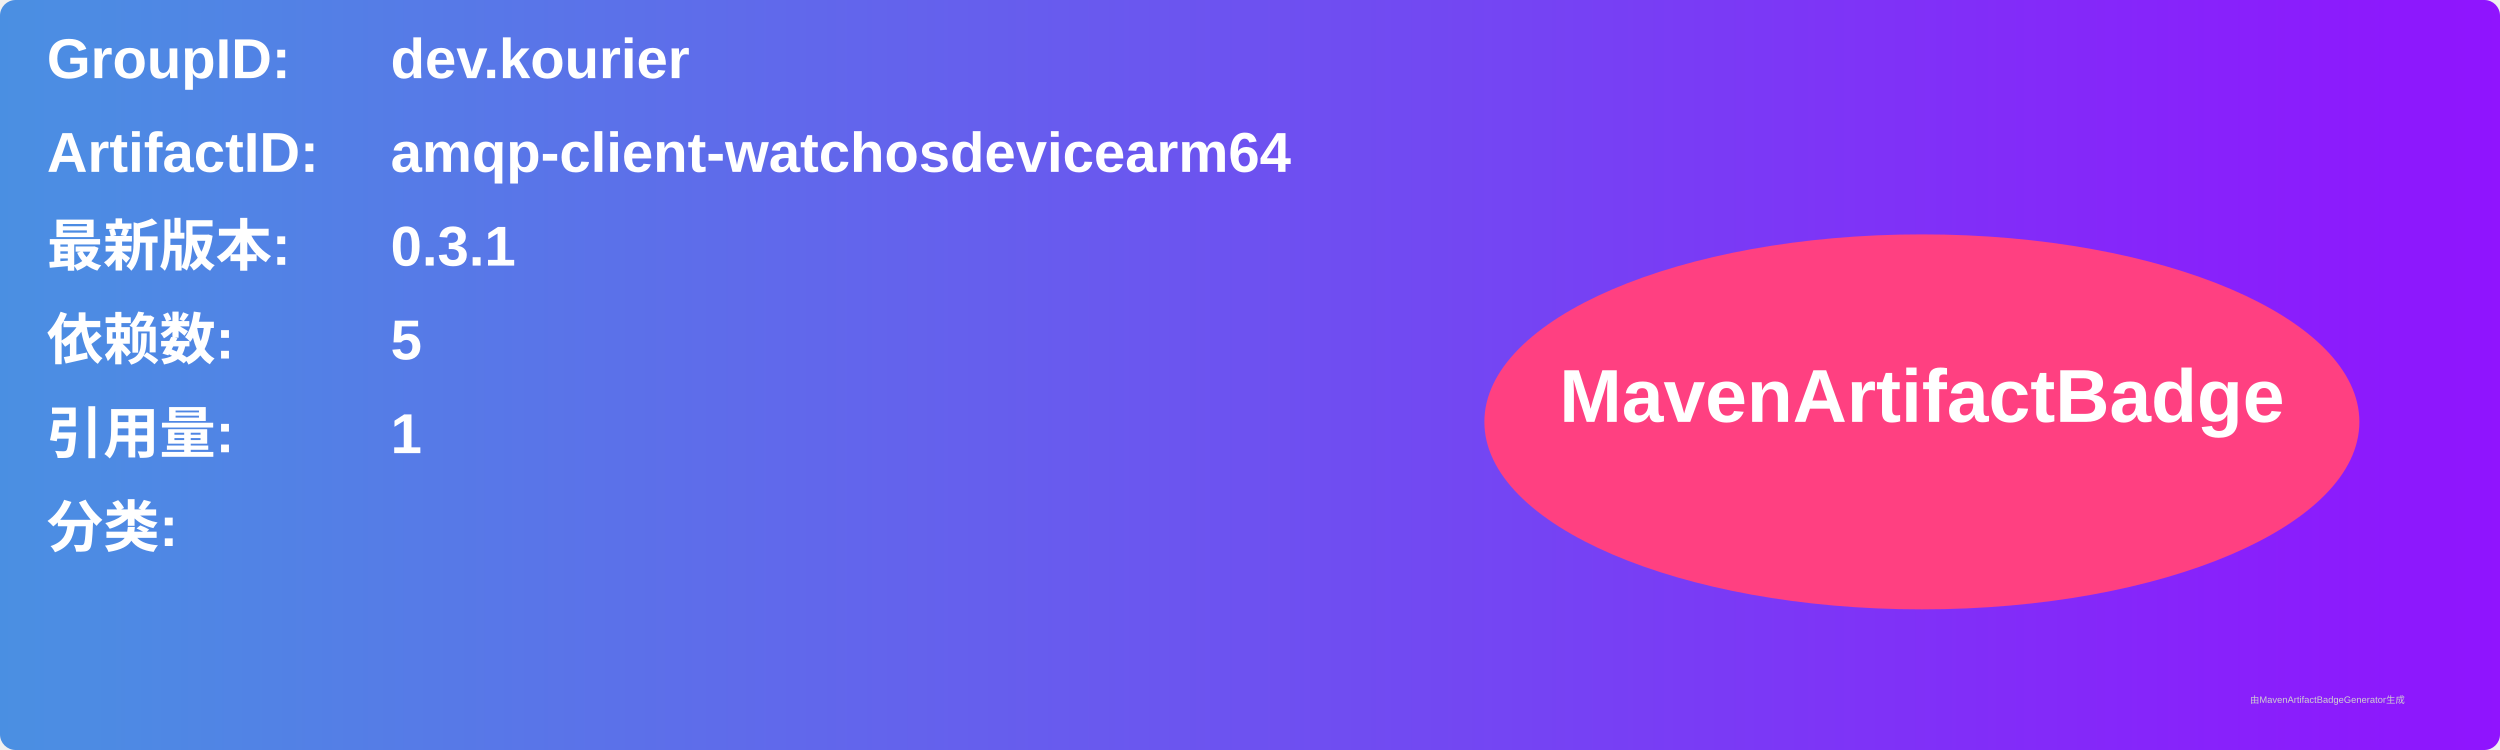
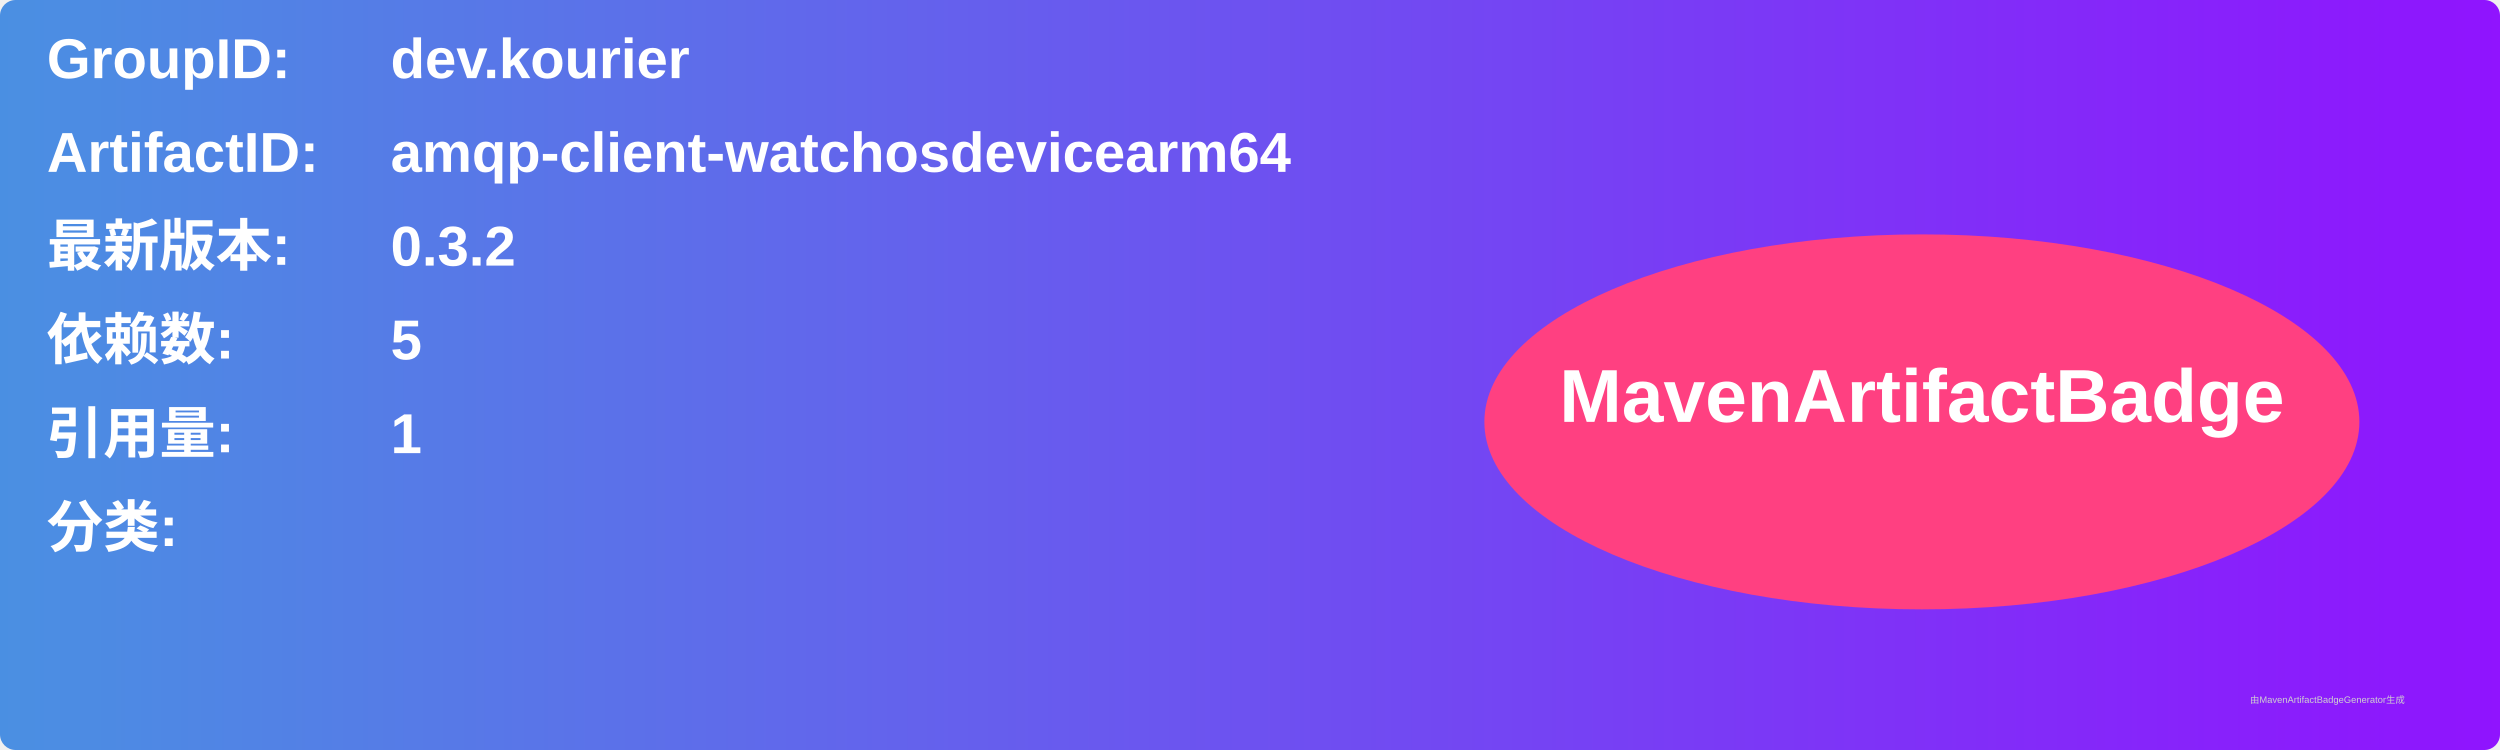
<svg xmlns="http://www.w3.org/2000/svg" width="800" height="240" viewBox="0 0 800 240">
  <linearGradient id="grad" x1="0%" y1="0%" x2="100%" y2="0%">
    <stop offset="0%" stop-color="#4a90e2" />
    <stop offset="100%" stop-color="#9013fe" />
  </linearGradient>
  <rect width="100%" height="100%" rx="5" ry="5" fill="url(#grad)" />
  <g transform="translate(15, 15)">
    <text x="0" y="10" font-family="Arial" font-size="18" fill="white" font-weight="bold" width="260">GroupID:</text>
    <text x="110" y="10" font-family="Arial" font-size="18" fill="white" font-weight="bold" width="460">dev.kourier</text>
    <text x="0" y="40" font-family="Arial" font-size="18" fill="white" font-weight="bold" width="260">ArtifactID:</text>
    <text x="110" y="40" font-family="Arial" font-size="18" fill="white" font-weight="bold" width="460">amqp-client-watchosdevicearm64</text>
    <text x="0" y="70" font-family="Arial" font-size="18" fill="white" font-weight="bold">最新版本:</text>
    <text x="110" y="70" font-family="Arial" font-size="18" fill="white" font-weight="bold">
-       <tspan font-weight="bold">0.3.1</tspan>
+       <tspan font-weight="bold">0.3.2</tspan>
    </text>
    <text x="0" y="100" font-family="Arial" font-size="18" fill="white" font-weight="bold">依赖数: </text>
    <text x="110" y="100" font-family="Arial" font-size="18" fill="white">
      <tspan font-weight="bold">5</tspan>
    </text>
    <text x="0" y="130" font-family="Arial" font-size="18" fill="white" font-weight="bold">引用量: </text>
    <text x="110" y="130" font-family="Arial" font-size="18" fill="white">
      <tspan font-weight="bold">1</tspan>
    </text>
    <text x="0" y="160" font-family="Arial" font-size="18" fill="white" font-weight="bold">分类:</text>
    <text x="10" y="190" font-family="Arial" font-size="10" fill="white">
      <tspan font-weight="bold" />
    </text>
    <ellipse cx="600" cy="120" rx="140" ry="60" fill="#ff4081" />
    <text x="600" y="120" text-anchor="middle" font-family="Arial" font-size="24" fill="white" font-weight="bold">MavenArtifactBadge</text>
  </g>
  <text x="720" y="225" font-family="Arial" font-size="3" fill="#d0d0d0">由MavenArtifactBadgeGenerator生成</text>
</svg>
